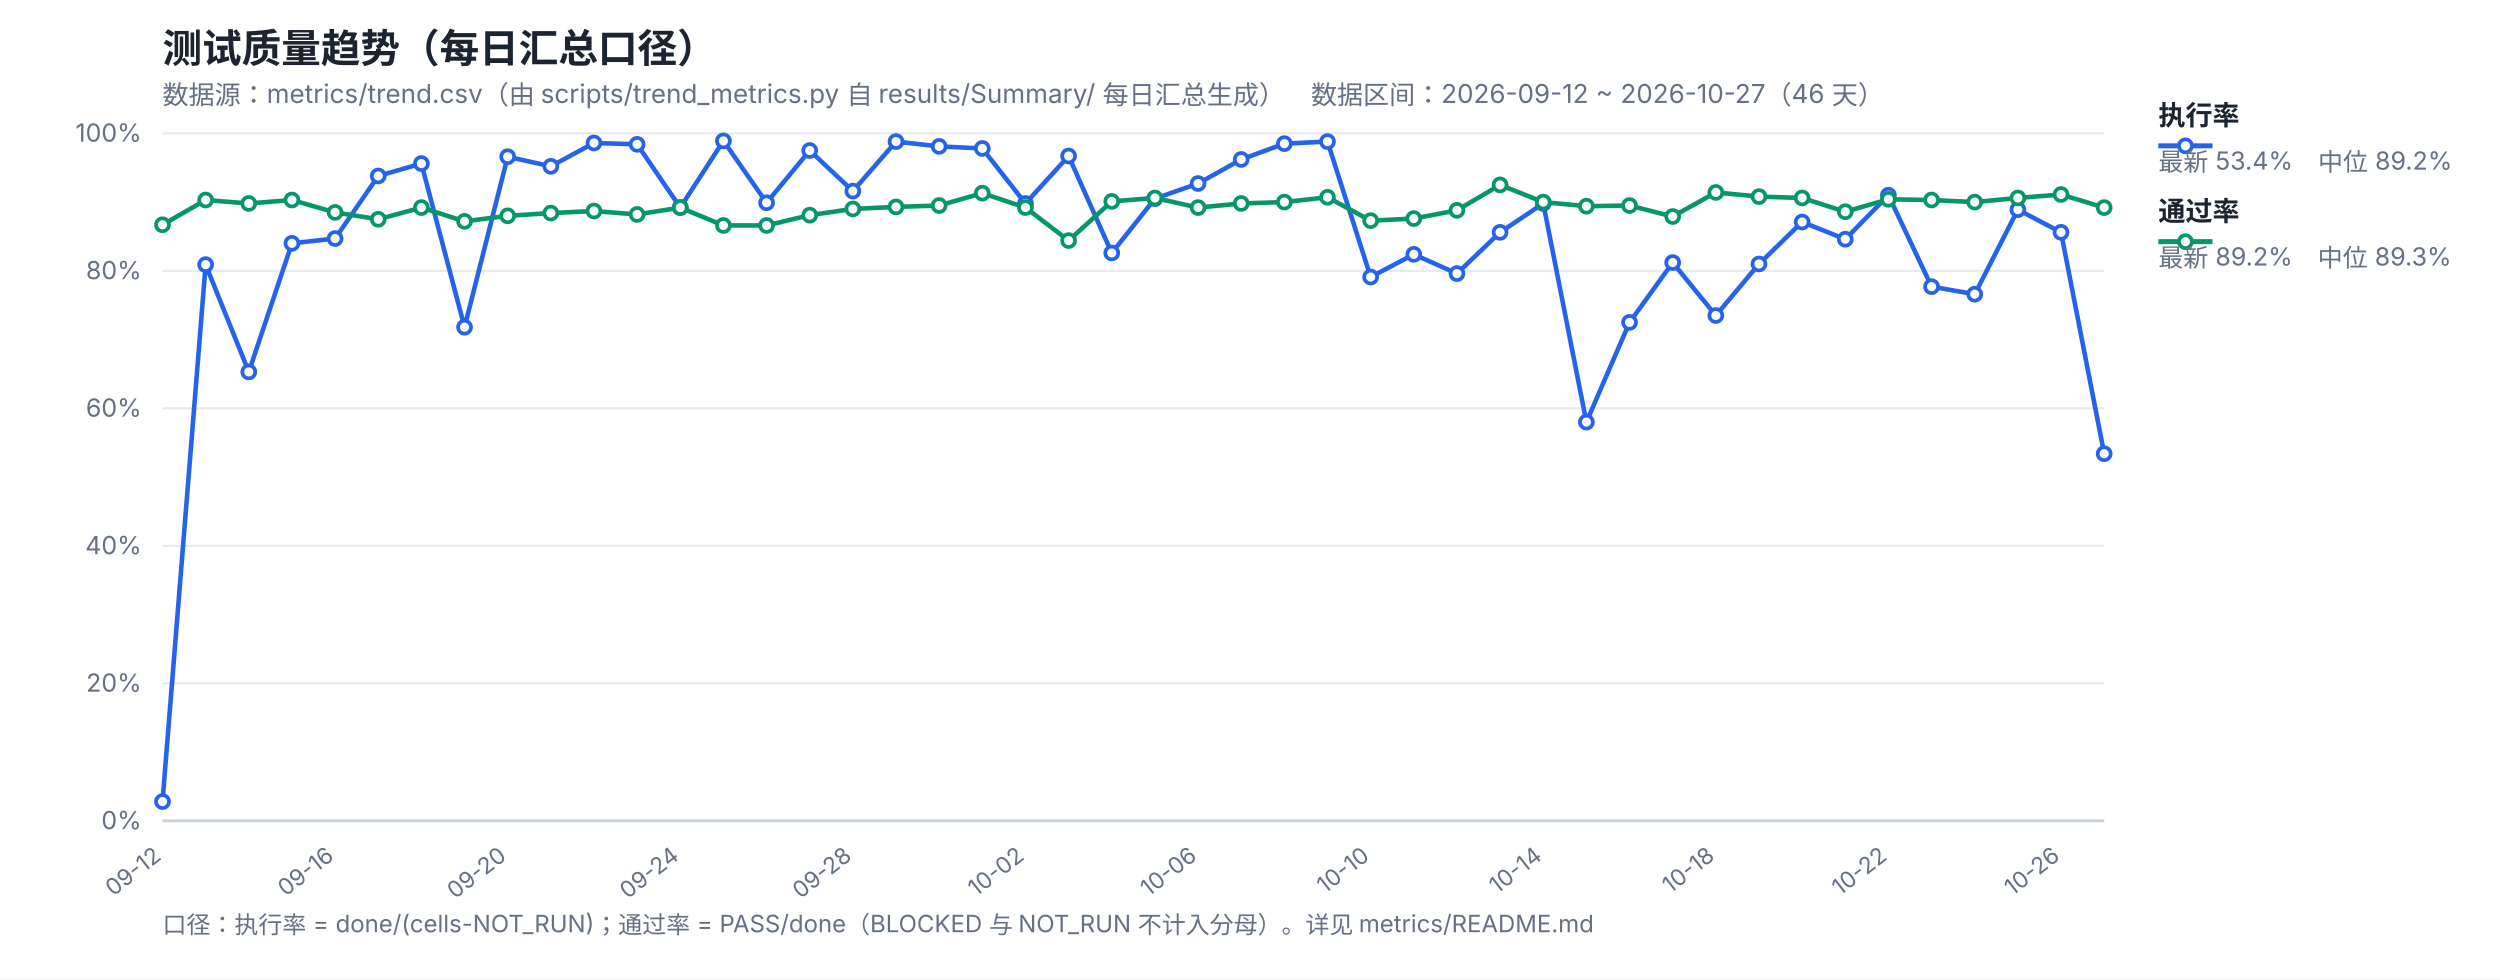
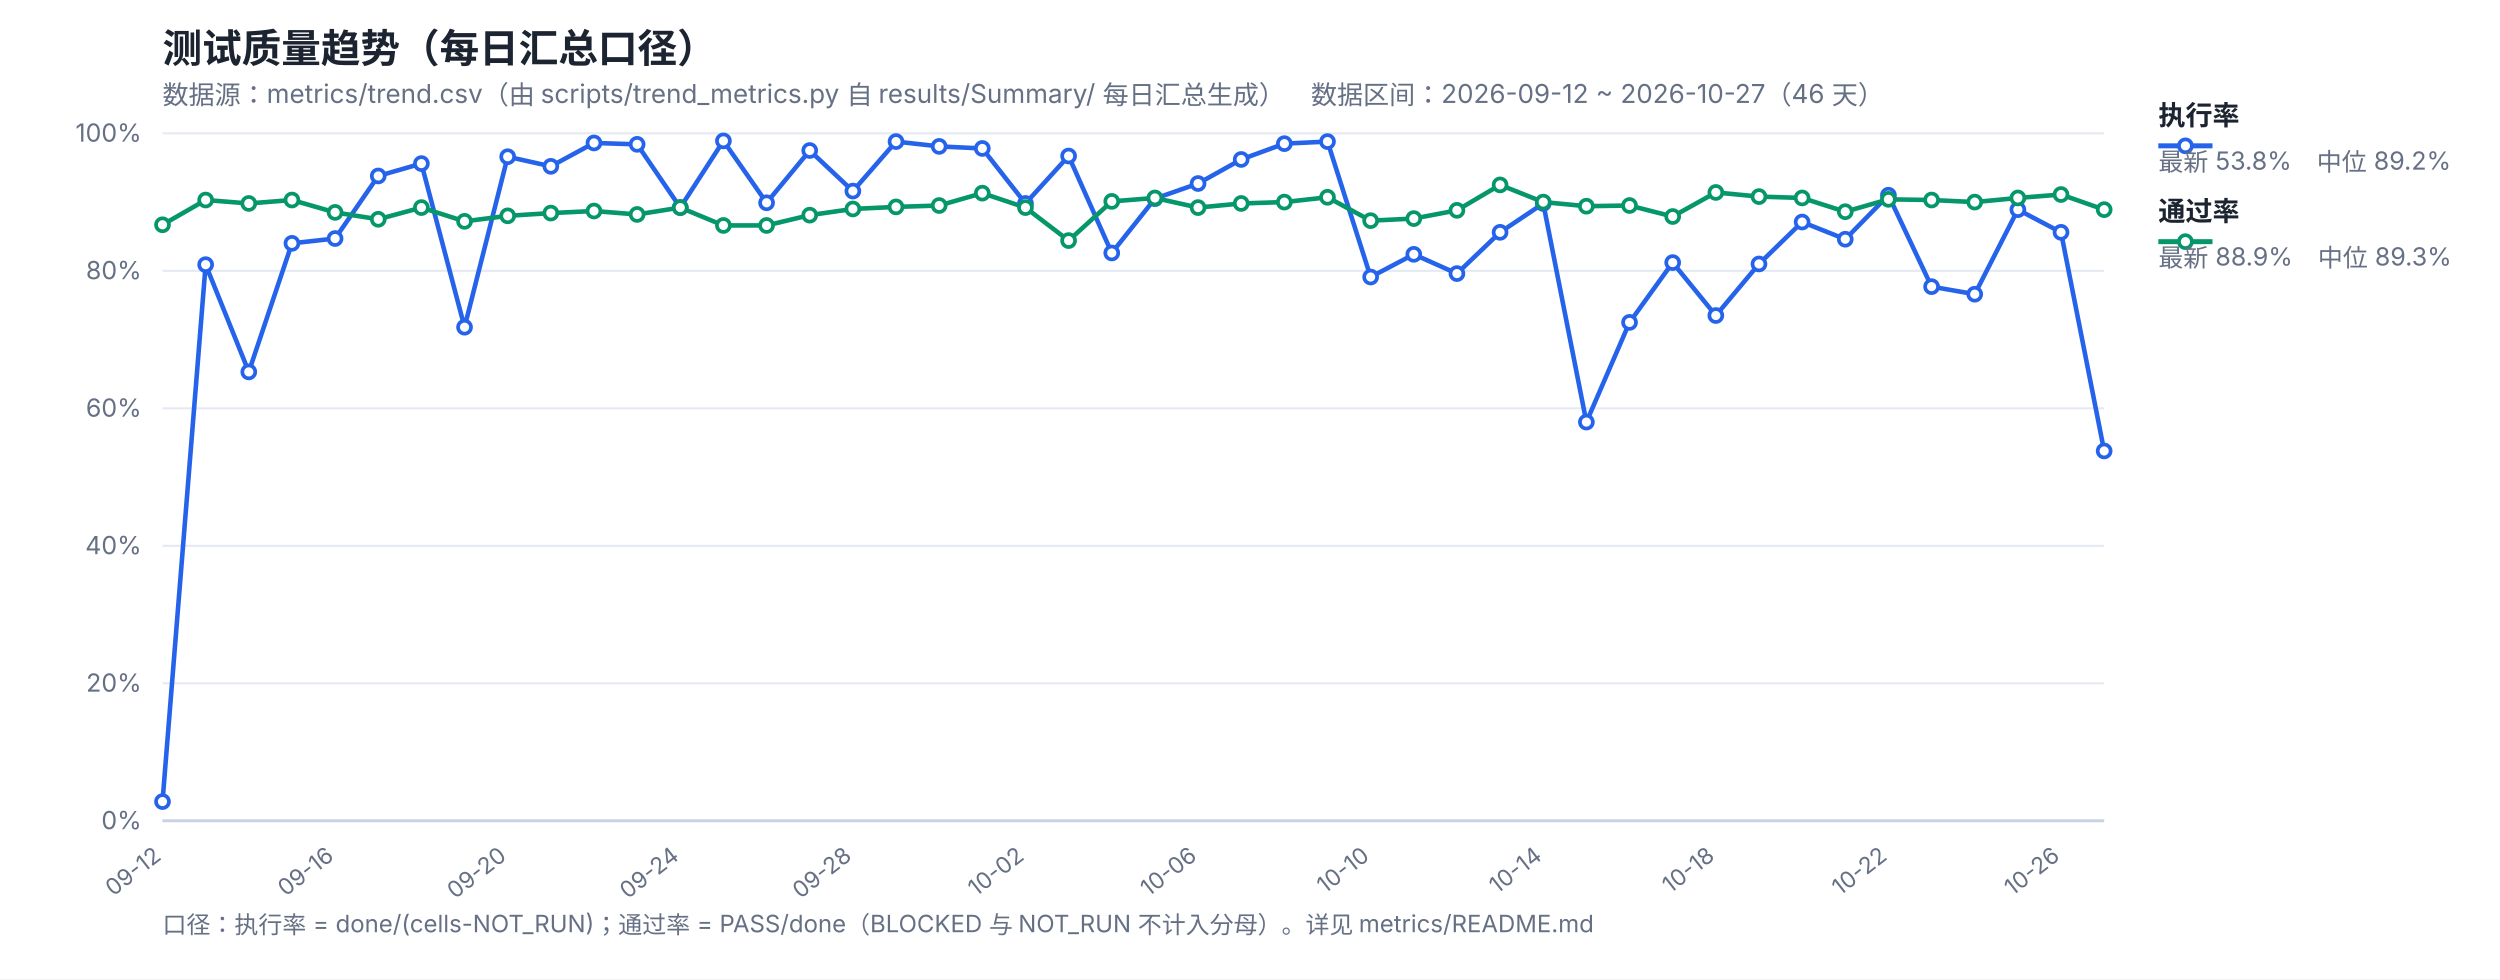
<svg xmlns="http://www.w3.org/2000/svg" width="1200" height="470" viewBox="0 0 1200 470" font-family="-apple-system,Segoe UI,Microsoft YaHei,sans-serif">
  <rect width="1200" height="470" fill="#ffffff" />
  <text x="78" y="30" font-size="19" font-weight="700" fill="#1b2430">测试质量趋势（每日汇总口径）</text>
  <text x="78" y="50" font-size="12.5" fill="#667085">数据源：metrics/trend.csv（由 scripts/trend_metrics.py 自 results/Summary/ 每日汇总生成）　数据区间：2026-09-12 ~ 2026-10-27（46 天）</text>
  <line x1="78" y1="394.0" x2="1010" y2="394.0" stroke="#e4e9f2" stroke-width="1" />
  <text x="68" y="398.0" font-size="12" fill="#667085" text-anchor="end">0%</text>
  <line x1="78" y1="328.0" x2="1010" y2="328.0" stroke="#e4e9f2" stroke-width="1" />
  <text x="68" y="332.0" font-size="12" fill="#667085" text-anchor="end">20%</text>
  <line x1="78" y1="262.0" x2="1010" y2="262.0" stroke="#e4e9f2" stroke-width="1" />
  <text x="68" y="266.0" font-size="12" fill="#667085" text-anchor="end">40%</text>
  <line x1="78" y1="196.0" x2="1010" y2="196.0" stroke="#e4e9f2" stroke-width="1" />
  <text x="68" y="200.0" font-size="12" fill="#667085" text-anchor="end">60%</text>
  <line x1="78" y1="130.0" x2="1010" y2="130.0" stroke="#e4e9f2" stroke-width="1" />
  <text x="68" y="134.0" font-size="12" fill="#667085" text-anchor="end">80%</text>
  <line x1="78" y1="64.0" x2="1010" y2="64.0" stroke="#e4e9f2" stroke-width="1" />
  <text x="68" y="68.0" font-size="12" fill="#667085" text-anchor="end">100%</text>
  <text x="78.0" y="412" font-size="11" fill="#667085" text-anchor="end" transform="rotate(-38 78.0 412)">09-12</text>
  <text x="160.84" y="412" font-size="11" fill="#667085" text-anchor="end" transform="rotate(-38 160.84 412)">09-16</text>
  <text x="243.69" y="412" font-size="11" fill="#667085" text-anchor="end" transform="rotate(-38 243.69 412)">09-20</text>
  <text x="326.53" y="412" font-size="11" fill="#667085" text-anchor="end" transform="rotate(-38 326.53 412)">09-24</text>
  <text x="409.38" y="412" font-size="11" fill="#667085" text-anchor="end" transform="rotate(-38 409.38 412)">09-28</text>
  <text x="492.22" y="412" font-size="11" fill="#667085" text-anchor="end" transform="rotate(-38 492.22 412)">10-02</text>
  <text x="575.07" y="412" font-size="11" fill="#667085" text-anchor="end" transform="rotate(-38 575.07 412)">10-06</text>
  <text x="657.91" y="412" font-size="11" fill="#667085" text-anchor="end" transform="rotate(-38 657.91 412)">10-10</text>
  <text x="740.76" y="412" font-size="11" fill="#667085" text-anchor="end" transform="rotate(-38 740.76 412)">10-14</text>
  <text x="823.6" y="412" font-size="11" fill="#667085" text-anchor="end" transform="rotate(-38 823.6 412)">10-18</text>
  <text x="906.44" y="412" font-size="11" fill="#667085" text-anchor="end" transform="rotate(-38 906.44 412)">10-22</text>
  <text x="989.29" y="412" font-size="11" fill="#667085" text-anchor="end" transform="rotate(-38 989.29 412)">10-26</text>
  <line x1="78" y1="394" x2="1010" y2="394" stroke="#c8d2e2" stroke-width="1.4" />
-   <polyline fill="none" stroke="#2563eb" stroke-width="2.2" stroke-linejoin="round" points="78.0,384.76 98.71,127.03 119.42,178.51 140.13,116.8 160.84,114.49 181.56,84.46 202.27,78.52 222.98,157.06 243.69,75.22 264.4,79.84 285.11,68.62 305.82,69.28 326.53,99.64 347.24,67.63 367.96,97.33 388.67,72.25 409.38,91.72 430.09,67.96 450.8,70.27 471.51,71.26 492.22,97.66 512.93,74.89 533.64,121.42 554.36,95.35 575.07,88.09 595.78,76.54 616.49,68.95 637.2,67.96 657.91,132.97 678.62,122.08 699.33,131.32 720.04,111.52 740.76,97.66 761.47,202.6 782.18,154.75 802.89,126.04 823.6,151.45 844.31,126.7 865.02,106.57 885.73,114.82 906.44,93.7 927.16,137.59 947.87,141.22 968.58,100.63 989.29,111.52 1010.0,217.78" />
-   <polyline fill="none" stroke="#059669" stroke-width="2.2" stroke-linejoin="round" points="78.0,107.89 98.71,96.01 119.42,97.66 140.13,96.01 160.84,101.95 181.56,105.25 202.27,99.64 222.98,106.24 243.69,103.6 264.4,102.28 285.11,101.29 305.82,102.94 326.53,99.64 347.24,108.22 367.96,108.22 388.67,103.27 409.38,100.3 430.09,99.31 450.8,98.65 471.51,92.71 492.22,99.64 512.93,115.48 533.64,96.67 554.36,95.02 575.07,99.64 595.78,97.66 616.49,97.0 637.2,94.69 657.91,105.91 678.62,104.92 699.33,100.96 720.04,88.75 740.76,97.0 761.47,98.98 782.18,98.65 802.89,103.93 823.6,92.38 844.31,94.36 865.02,95.02 885.73,101.62 906.44,95.68 927.16,96.01 947.87,97.0 968.58,95.02 989.29,93.37 1010.0,99.64" />
+   <polyline fill="none" stroke="#2563eb" stroke-width="2.2" stroke-linejoin="round" points="78.0,384.76 98.71,127.03 119.42,178.51 140.13,116.8 160.84,114.49 181.56,84.46 202.27,78.52 222.98,157.06 243.69,75.22 264.4,79.84 285.11,68.62 305.82,69.28 326.53,99.64 347.24,67.63 367.96,97.33 388.67,72.25 409.38,91.72 430.09,67.96 450.8,70.27 471.51,71.26 492.22,97.66 512.93,74.89 533.64,121.42 554.36,95.35 575.07,88.09 595.78,76.54 616.49,68.95 637.2,67.96 657.91,132.97 678.62,122.08 699.33,131.32 720.04,111.52 740.76,97.66 761.47,202.6 782.18,154.75 802.89,126.04 823.6,151.45 844.31,126.7 865.02,106.57 885.73,114.82 906.44,93.7 927.16,137.59 947.87,141.22 968.58,100.63 989.29,111.52 1010.0,216.46" />
+   <polyline fill="none" stroke="#059669" stroke-width="2.2" stroke-linejoin="round" points="78.0,107.89 98.71,96.01 119.42,97.66 140.13,96.01 160.84,101.95 181.56,105.25 202.27,99.64 222.98,106.24 243.69,103.6 264.4,102.28 285.11,101.29 305.82,102.94 326.53,99.64 347.24,108.22 367.96,108.22 388.67,103.27 409.38,100.3 430.09,99.31 450.8,98.65 471.51,92.71 492.22,99.64 512.93,115.48 533.64,96.67 554.36,95.02 575.07,99.64 595.78,97.66 616.49,97.0 637.2,94.69 657.91,105.91 678.62,104.92 699.33,100.96 720.04,88.75 740.76,97.0 761.47,98.98 782.18,98.65 802.89,103.93 823.6,92.38 844.31,94.36 865.02,95.02 885.73,101.62 906.44,95.68 927.16,96.01 947.87,97.0 968.58,95.02 989.29,93.37 1010.0,100.63" />
  <circle cx="78.0" cy="384.76" r="3.1" fill="#fff" stroke="#2563eb" stroke-width="1.8" />
  <circle cx="98.71" cy="127.03" r="3.1" fill="#fff" stroke="#2563eb" stroke-width="1.8" />
  <circle cx="119.42" cy="178.51" r="3.1" fill="#fff" stroke="#2563eb" stroke-width="1.8" />
  <circle cx="140.13" cy="116.8" r="3.1" fill="#fff" stroke="#2563eb" stroke-width="1.8" />
  <circle cx="160.84" cy="114.49" r="3.1" fill="#fff" stroke="#2563eb" stroke-width="1.8" />
  <circle cx="181.56" cy="84.46" r="3.1" fill="#fff" stroke="#2563eb" stroke-width="1.8" />
  <circle cx="202.27" cy="78.52" r="3.1" fill="#fff" stroke="#2563eb" stroke-width="1.8" />
  <circle cx="222.98" cy="157.06" r="3.1" fill="#fff" stroke="#2563eb" stroke-width="1.8" />
  <circle cx="243.69" cy="75.22" r="3.1" fill="#fff" stroke="#2563eb" stroke-width="1.8" />
  <circle cx="264.4" cy="79.84" r="3.1" fill="#fff" stroke="#2563eb" stroke-width="1.8" />
  <circle cx="285.11" cy="68.62" r="3.1" fill="#fff" stroke="#2563eb" stroke-width="1.8" />
  <circle cx="305.82" cy="69.28" r="3.1" fill="#fff" stroke="#2563eb" stroke-width="1.8" />
  <circle cx="326.53" cy="99.64" r="3.1" fill="#fff" stroke="#2563eb" stroke-width="1.8" />
  <circle cx="347.24" cy="67.63" r="3.1" fill="#fff" stroke="#2563eb" stroke-width="1.8" />
  <circle cx="367.96" cy="97.33" r="3.1" fill="#fff" stroke="#2563eb" stroke-width="1.8" />
  <circle cx="388.67" cy="72.25" r="3.1" fill="#fff" stroke="#2563eb" stroke-width="1.8" />
  <circle cx="409.38" cy="91.72" r="3.1" fill="#fff" stroke="#2563eb" stroke-width="1.8" />
  <circle cx="430.09" cy="67.96" r="3.1" fill="#fff" stroke="#2563eb" stroke-width="1.8" />
  <circle cx="450.8" cy="70.27" r="3.1" fill="#fff" stroke="#2563eb" stroke-width="1.8" />
  <circle cx="471.51" cy="71.26" r="3.1" fill="#fff" stroke="#2563eb" stroke-width="1.8" />
  <circle cx="492.22" cy="97.66" r="3.1" fill="#fff" stroke="#2563eb" stroke-width="1.8" />
  <circle cx="512.93" cy="74.89" r="3.1" fill="#fff" stroke="#2563eb" stroke-width="1.8" />
  <circle cx="533.64" cy="121.42" r="3.1" fill="#fff" stroke="#2563eb" stroke-width="1.8" />
  <circle cx="554.36" cy="95.35" r="3.1" fill="#fff" stroke="#2563eb" stroke-width="1.8" />
  <circle cx="575.07" cy="88.09" r="3.1" fill="#fff" stroke="#2563eb" stroke-width="1.8" />
  <circle cx="595.78" cy="76.54" r="3.1" fill="#fff" stroke="#2563eb" stroke-width="1.8" />
  <circle cx="616.49" cy="68.95" r="3.1" fill="#fff" stroke="#2563eb" stroke-width="1.8" />
  <circle cx="637.2" cy="67.96" r="3.1" fill="#fff" stroke="#2563eb" stroke-width="1.8" />
  <circle cx="657.91" cy="132.97" r="3.1" fill="#fff" stroke="#2563eb" stroke-width="1.8" />
  <circle cx="678.62" cy="122.08" r="3.1" fill="#fff" stroke="#2563eb" stroke-width="1.8" />
  <circle cx="699.33" cy="131.32" r="3.1" fill="#fff" stroke="#2563eb" stroke-width="1.8" />
  <circle cx="720.04" cy="111.52" r="3.1" fill="#fff" stroke="#2563eb" stroke-width="1.8" />
  <circle cx="740.76" cy="97.66" r="3.1" fill="#fff" stroke="#2563eb" stroke-width="1.8" />
  <circle cx="761.47" cy="202.6" r="3.1" fill="#fff" stroke="#2563eb" stroke-width="1.8" />
  <circle cx="782.18" cy="154.75" r="3.1" fill="#fff" stroke="#2563eb" stroke-width="1.8" />
  <circle cx="802.89" cy="126.04" r="3.1" fill="#fff" stroke="#2563eb" stroke-width="1.8" />
  <circle cx="823.6" cy="151.45" r="3.1" fill="#fff" stroke="#2563eb" stroke-width="1.8" />
  <circle cx="844.31" cy="126.7" r="3.1" fill="#fff" stroke="#2563eb" stroke-width="1.8" />
  <circle cx="865.02" cy="106.57" r="3.1" fill="#fff" stroke="#2563eb" stroke-width="1.8" />
  <circle cx="885.73" cy="114.82" r="3.1" fill="#fff" stroke="#2563eb" stroke-width="1.8" />
  <circle cx="906.44" cy="93.7" r="3.1" fill="#fff" stroke="#2563eb" stroke-width="1.8" />
  <circle cx="927.16" cy="137.59" r="3.1" fill="#fff" stroke="#2563eb" stroke-width="1.8" />
  <circle cx="947.87" cy="141.22" r="3.1" fill="#fff" stroke="#2563eb" stroke-width="1.8" />
  <circle cx="968.58" cy="100.63" r="3.1" fill="#fff" stroke="#2563eb" stroke-width="1.8" />
  <circle cx="989.29" cy="111.52" r="3.1" fill="#fff" stroke="#2563eb" stroke-width="1.8" />
-   <circle cx="1010.0" cy="217.78" r="3.1" fill="#fff" stroke="#2563eb" stroke-width="1.8" />
+   <circle cx="1010.0" cy="216.46" r="3.1" fill="#fff" stroke="#2563eb" stroke-width="1.8" />
  <circle cx="78.0" cy="107.89" r="3.1" fill="#fff" stroke="#059669" stroke-width="1.8" />
  <circle cx="98.71" cy="96.01" r="3.1" fill="#fff" stroke="#059669" stroke-width="1.8" />
  <circle cx="119.42" cy="97.66" r="3.1" fill="#fff" stroke="#059669" stroke-width="1.8" />
  <circle cx="140.13" cy="96.01" r="3.1" fill="#fff" stroke="#059669" stroke-width="1.8" />
  <circle cx="160.84" cy="101.95" r="3.1" fill="#fff" stroke="#059669" stroke-width="1.8" />
  <circle cx="181.56" cy="105.25" r="3.1" fill="#fff" stroke="#059669" stroke-width="1.8" />
  <circle cx="202.27" cy="99.64" r="3.1" fill="#fff" stroke="#059669" stroke-width="1.8" />
  <circle cx="222.98" cy="106.24" r="3.1" fill="#fff" stroke="#059669" stroke-width="1.8" />
  <circle cx="243.69" cy="103.6" r="3.1" fill="#fff" stroke="#059669" stroke-width="1.8" />
  <circle cx="264.4" cy="102.28" r="3.1" fill="#fff" stroke="#059669" stroke-width="1.8" />
  <circle cx="285.11" cy="101.29" r="3.1" fill="#fff" stroke="#059669" stroke-width="1.8" />
  <circle cx="305.82" cy="102.94" r="3.1" fill="#fff" stroke="#059669" stroke-width="1.8" />
  <circle cx="326.53" cy="99.64" r="3.1" fill="#fff" stroke="#059669" stroke-width="1.8" />
  <circle cx="347.24" cy="108.22" r="3.1" fill="#fff" stroke="#059669" stroke-width="1.8" />
  <circle cx="367.96" cy="108.22" r="3.1" fill="#fff" stroke="#059669" stroke-width="1.8" />
  <circle cx="388.67" cy="103.27" r="3.1" fill="#fff" stroke="#059669" stroke-width="1.8" />
  <circle cx="409.38" cy="100.3" r="3.1" fill="#fff" stroke="#059669" stroke-width="1.8" />
  <circle cx="430.09" cy="99.31" r="3.1" fill="#fff" stroke="#059669" stroke-width="1.8" />
  <circle cx="450.8" cy="98.65" r="3.1" fill="#fff" stroke="#059669" stroke-width="1.8" />
  <circle cx="471.51" cy="92.71" r="3.1" fill="#fff" stroke="#059669" stroke-width="1.8" />
  <circle cx="492.22" cy="99.64" r="3.1" fill="#fff" stroke="#059669" stroke-width="1.8" />
  <circle cx="512.93" cy="115.48" r="3.1" fill="#fff" stroke="#059669" stroke-width="1.8" />
  <circle cx="533.64" cy="96.67" r="3.1" fill="#fff" stroke="#059669" stroke-width="1.8" />
  <circle cx="554.36" cy="95.02" r="3.1" fill="#fff" stroke="#059669" stroke-width="1.8" />
  <circle cx="575.07" cy="99.64" r="3.1" fill="#fff" stroke="#059669" stroke-width="1.8" />
  <circle cx="595.78" cy="97.66" r="3.1" fill="#fff" stroke="#059669" stroke-width="1.8" />
  <circle cx="616.49" cy="97.0" r="3.1" fill="#fff" stroke="#059669" stroke-width="1.8" />
  <circle cx="637.2" cy="94.69" r="3.1" fill="#fff" stroke="#059669" stroke-width="1.8" />
  <circle cx="657.91" cy="105.91" r="3.1" fill="#fff" stroke="#059669" stroke-width="1.8" />
  <circle cx="678.62" cy="104.92" r="3.1" fill="#fff" stroke="#059669" stroke-width="1.8" />
  <circle cx="699.33" cy="100.96" r="3.1" fill="#fff" stroke="#059669" stroke-width="1.8" />
  <circle cx="720.04" cy="88.75" r="3.1" fill="#fff" stroke="#059669" stroke-width="1.8" />
  <circle cx="740.76" cy="97.0" r="3.1" fill="#fff" stroke="#059669" stroke-width="1.8" />
  <circle cx="761.47" cy="98.98" r="3.1" fill="#fff" stroke="#059669" stroke-width="1.8" />
  <circle cx="782.18" cy="98.65" r="3.1" fill="#fff" stroke="#059669" stroke-width="1.8" />
  <circle cx="802.89" cy="103.93" r="3.1" fill="#fff" stroke="#059669" stroke-width="1.8" />
  <circle cx="823.6" cy="92.38" r="3.1" fill="#fff" stroke="#059669" stroke-width="1.8" />
  <circle cx="844.31" cy="94.36" r="3.1" fill="#fff" stroke="#059669" stroke-width="1.8" />
  <circle cx="865.02" cy="95.02" r="3.1" fill="#fff" stroke="#059669" stroke-width="1.8" />
  <circle cx="885.73" cy="101.62" r="3.1" fill="#fff" stroke="#059669" stroke-width="1.8" />
  <circle cx="906.44" cy="95.68" r="3.1" fill="#fff" stroke="#059669" stroke-width="1.8" />
  <circle cx="927.16" cy="96.01" r="3.1" fill="#fff" stroke="#059669" stroke-width="1.8" />
  <circle cx="947.87" cy="97.0" r="3.1" fill="#fff" stroke="#059669" stroke-width="1.8" />
  <circle cx="968.58" cy="95.02" r="3.1" fill="#fff" stroke="#059669" stroke-width="1.8" />
  <circle cx="989.29" cy="93.37" r="3.1" fill="#fff" stroke="#059669" stroke-width="1.8" />
-   <circle cx="1010.0" cy="99.64" r="3.1" fill="#fff" stroke="#059669" stroke-width="1.8" />
+   <circle cx="1010.0" cy="100.63" r="3.1" fill="#fff" stroke="#059669" stroke-width="1.8" />
  <line x1="1036" y1="70" x2="1062" y2="70" stroke="#2563eb" stroke-width="2.4" />
  <circle cx="1049" cy="70" r="3.1" fill="#fff" stroke="#2563eb" stroke-width="1.8" />
  <text x="1036" y="60" font-size="13" font-weight="600" fill="#1b2430">执行率</text>
-   <text x="1036" y="82" font-size="12" fill="#667085">最新 53.4%　中位 89.2%</text>
+   <text x="1036" y="82" font-size="12" fill="#667085">最新 53.8%　中位 89.2%</text>
  <line x1="1036" y1="116" x2="1062" y2="116" stroke="#059669" stroke-width="2.4" />
  <circle cx="1049" cy="116" r="3.1" fill="#fff" stroke="#059669" stroke-width="1.8" />
  <text x="1036" y="106" font-size="13" font-weight="600" fill="#1b2430">通过率</text>
-   <text x="1036" y="128" font-size="12" fill="#667085">最新 89.2%　中位 89.3%</text>
+   <text x="1036" y="128" font-size="12" fill="#667085">最新 88.9%　中位 89.3%</text>
  <text x="78" y="448" font-size="11.5" fill="#667085">口径：执行率 = done/(cells-NOT_RUN)；通过率 = PASS/done（BLOCKED 与 NOT_RUN 不计入分母）。详见 metrics/README.md</text>
</svg>
